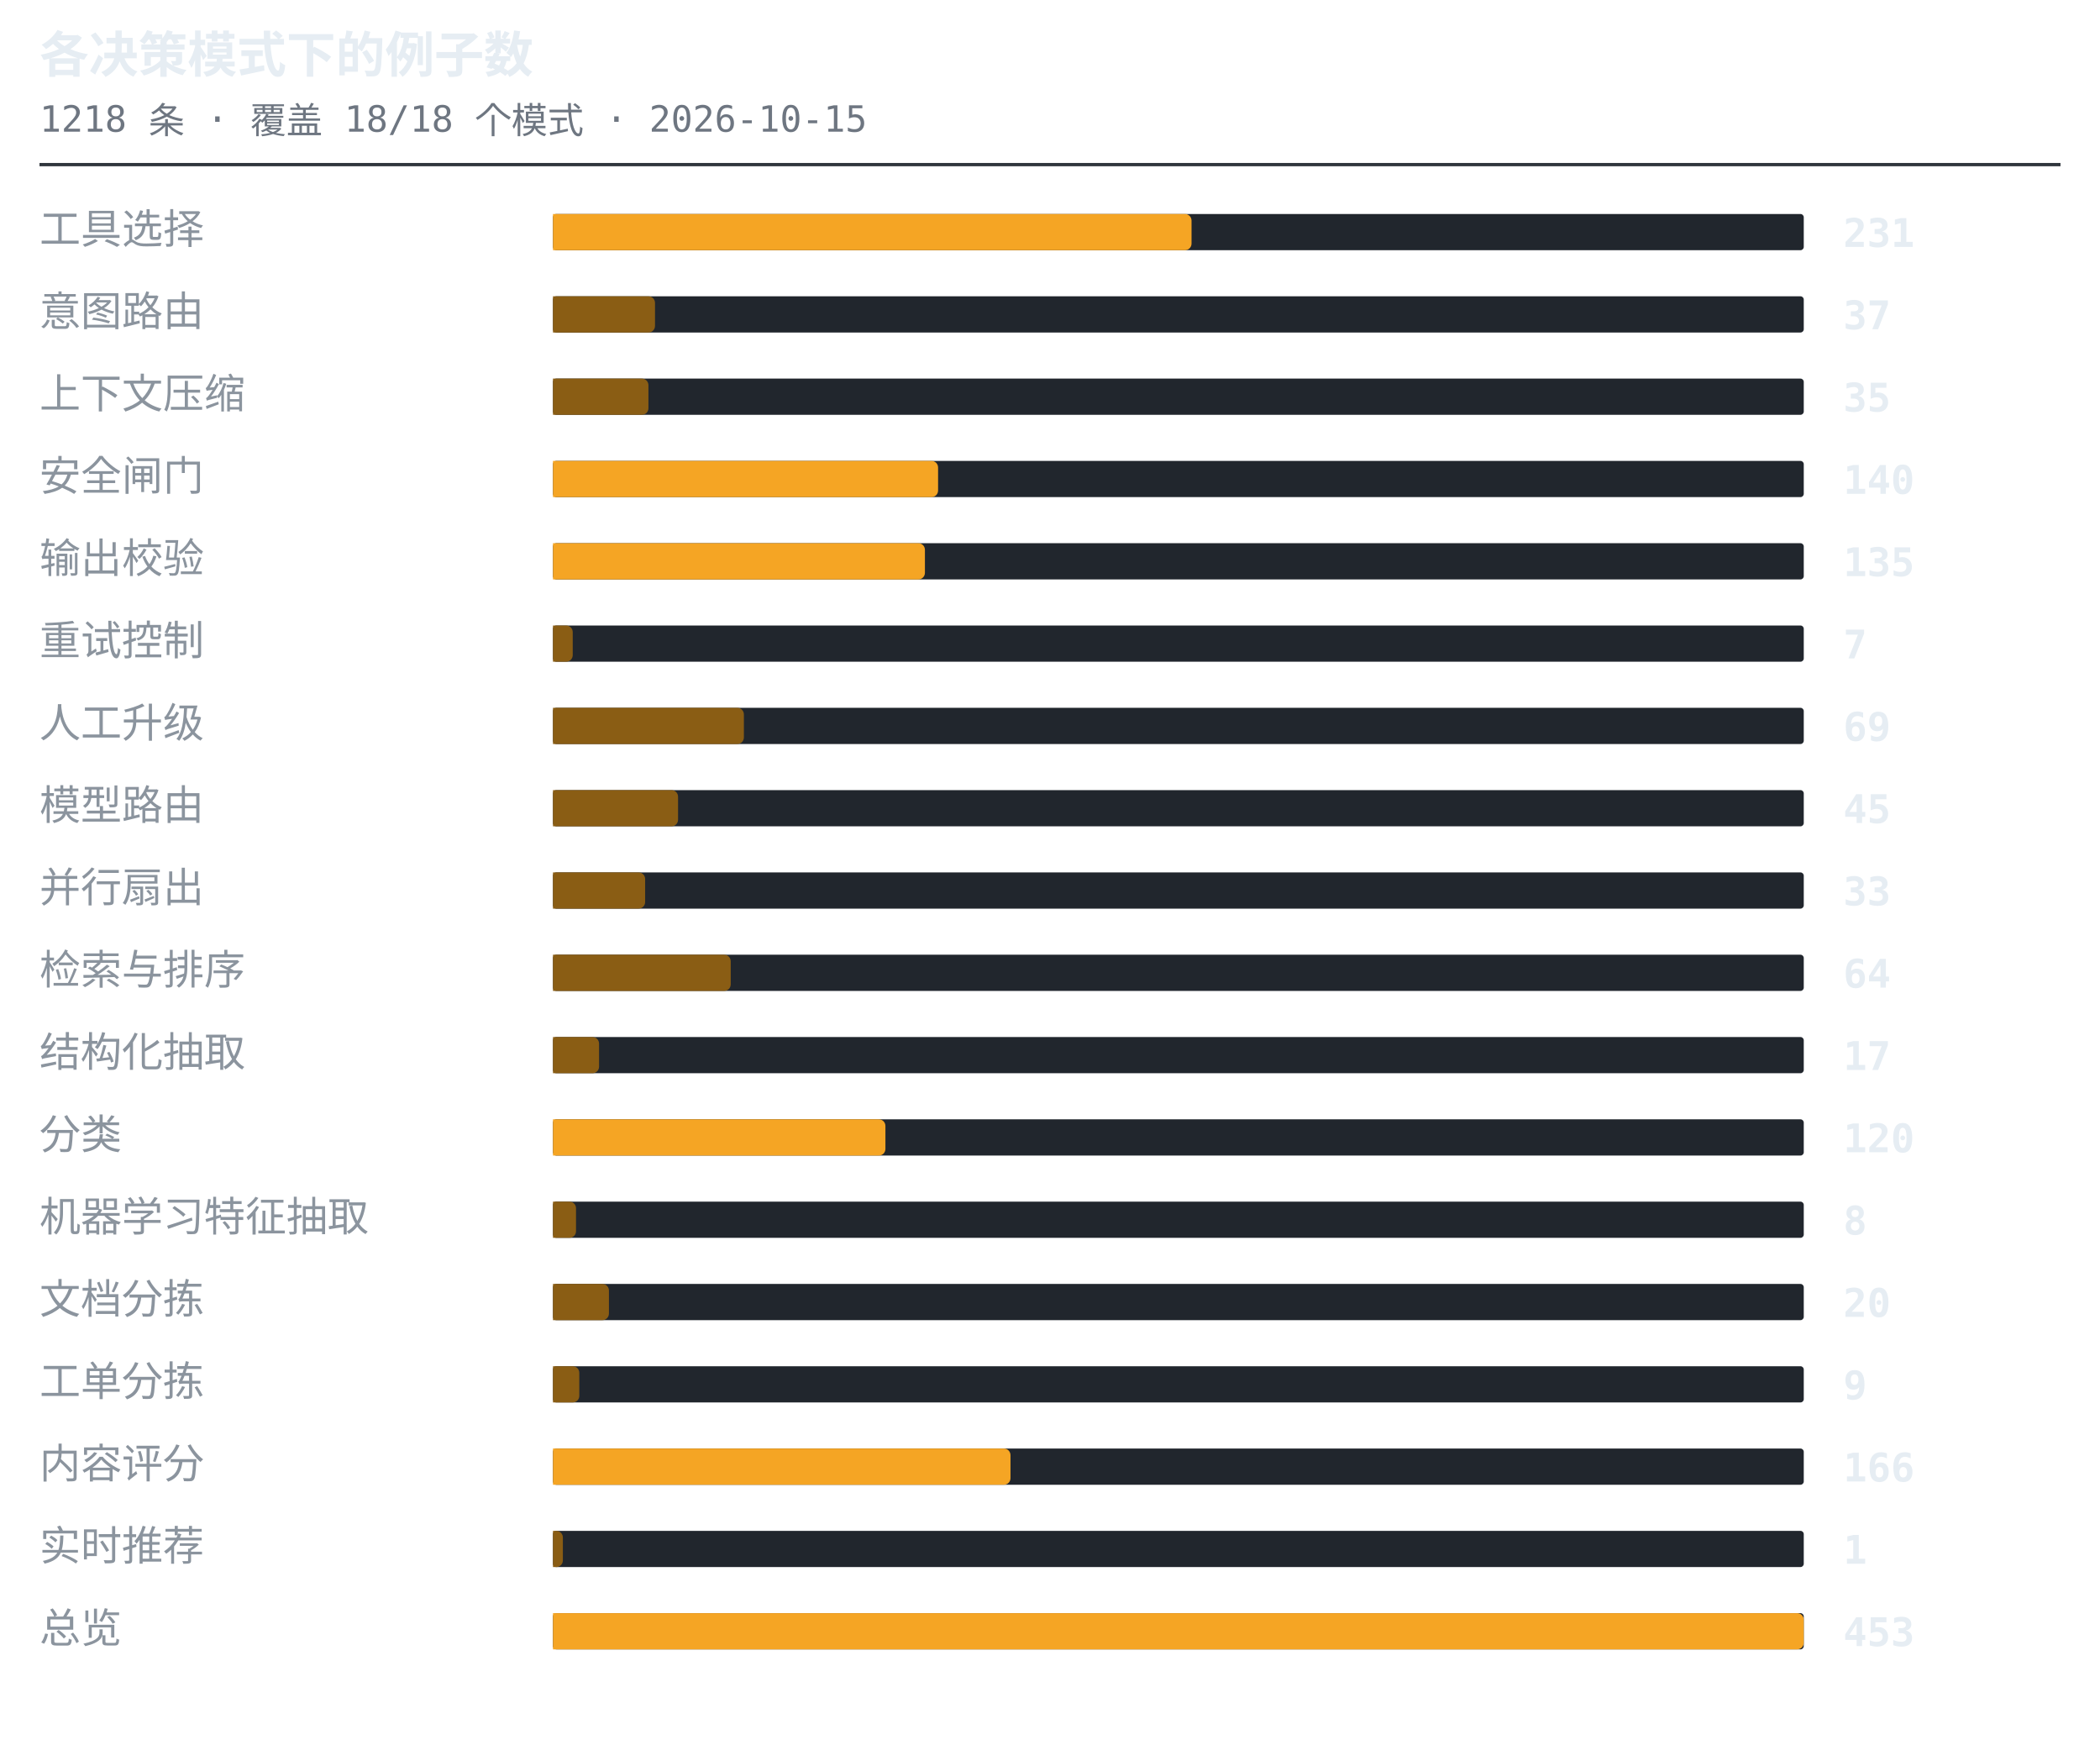
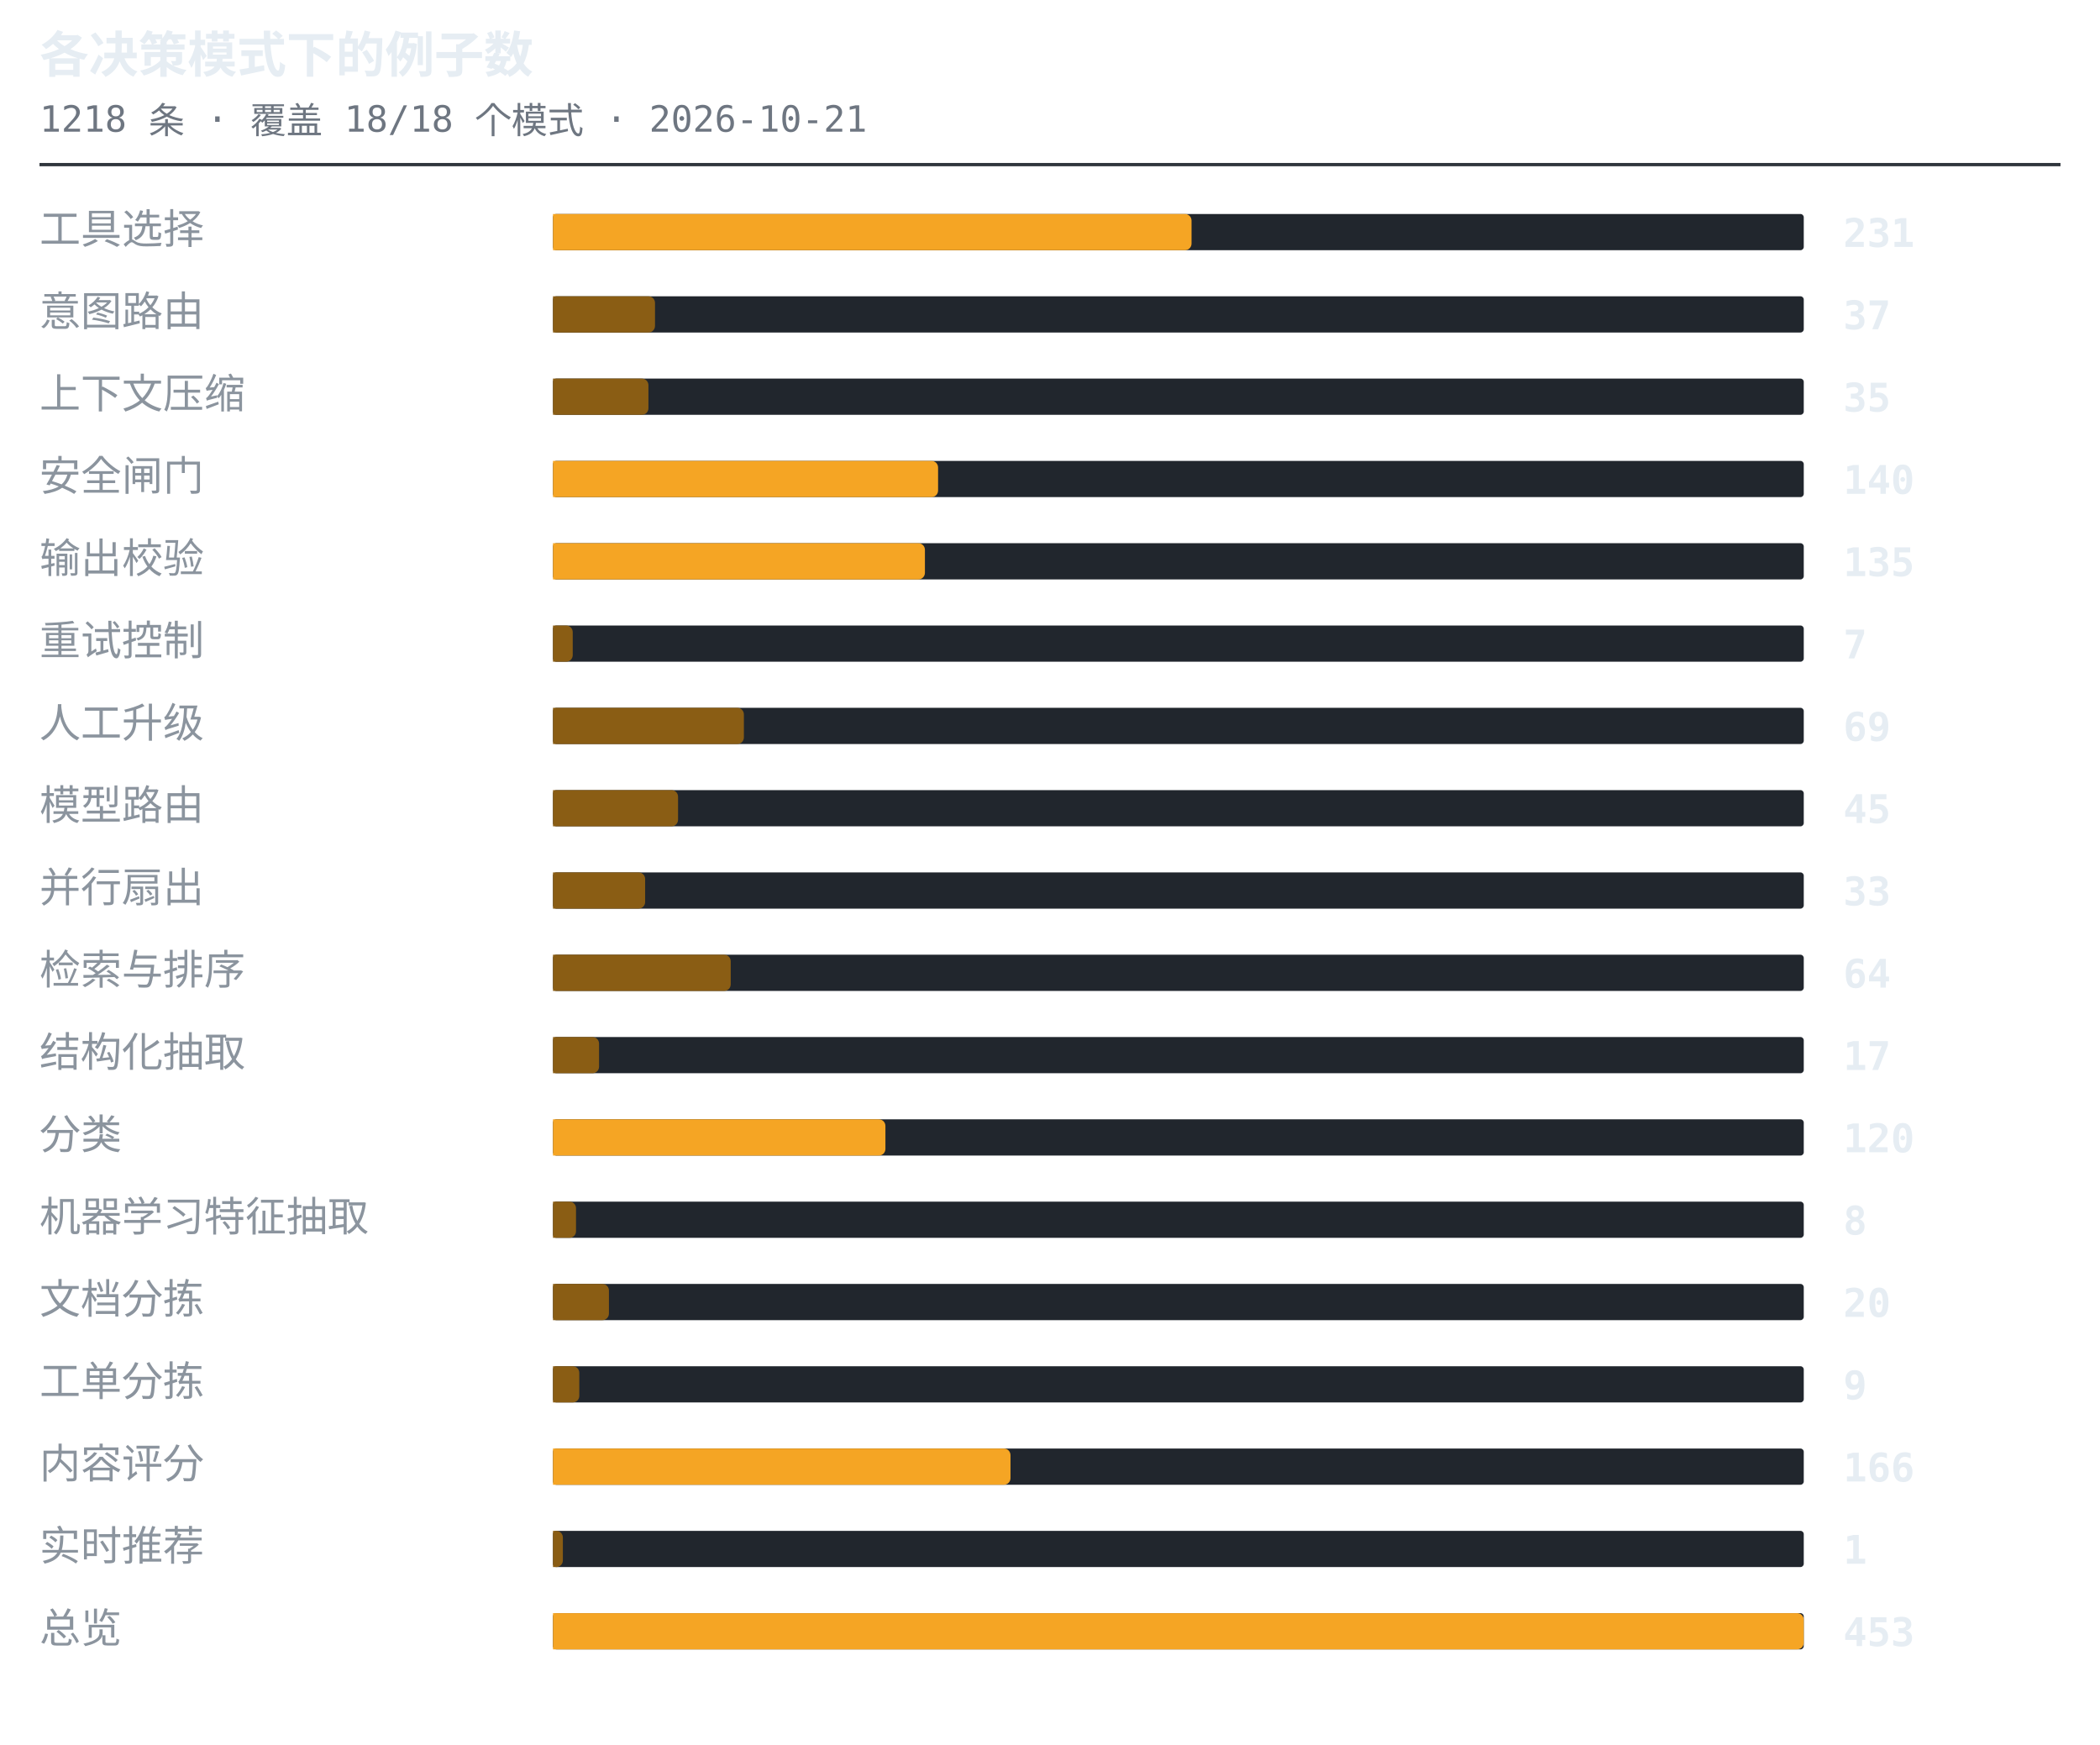
<svg xmlns="http://www.w3.org/2000/svg" width="638" height="530" viewBox="0 0 638 530" role="img" aria-label="各决策模式下的例子数">
  <style>.t{font:600 15px ui-monospace,SFMono-Regular,'SF Mono',Menlo,Consolas,monospace;fill:#e6edf3}.s{font:11px ui-monospace,SFMono-Regular,'SF Mono',Menlo,Consolas,monospace;fill:#6e7681}.l{font:12.5px -apple-system,BlinkMacSystemFont,'Segoe UI',Helvetica,Arial,sans-serif;fill:#8b949e}.n{font:600 12px ui-monospace,SFMono-Regular,'SF Mono',Menlo,Consolas,monospace;fill:#e6edf3}.g{font:italic 11px -apple-system,BlinkMacSystemFont,'Segoe UI',Helvetica,Arial,sans-serif;fill:#6e7681}</style>
  <text x="12" y="22" class="t">各决策模式下的例子数</text>
-   <text x="12" y="40" class="s">1218 条 · 覆盖 18/18 个模式 · 2026-10-15</text>
+   <text x="12" y="40" class="s">1218 条 · 覆盖 18/18 个模式 · 2026-10-21</text>
  <line x1="12" y1="50" x2="626" y2="50" stroke="#30363d" stroke-width="1" />
  <text x="12" y="74" class="l">工具选择</text>
  <rect x="168" y="65" width="380" height="11" rx="1" fill="#21262d" />
  <path d="M168 65h192a2 2 0 0 1 2 2v7a2 2 0 0 1-2 2h-192z" fill="#f5a524" />
  <text x="560" y="75" class="n">231</text>
  <text x="12" y="99" class="l">意图路由</text>
  <rect x="168" y="90" width="380" height="11" rx="1" fill="#21262d" />
  <path d="M168 90h29a2 2 0 0 1 2 2v7a2 2 0 0 1-2 2h-29z" fill="#8a5d14" />
  <text x="560" y="100" class="n">37</text>
  <text x="12" y="124" class="l">上下文压缩</text>
  <rect x="168" y="115" width="380" height="11" rx="1" fill="#21262d" />
  <path d="M168 115h27a2 2 0 0 1 2 2v7a2 2 0 0 1-2 2h-27z" fill="#8a5d14" />
  <text x="560" y="125" class="n">35</text>
  <text x="12" y="149" class="l">安全闸门</text>
  <rect x="168" y="140" width="380" height="11" rx="1" fill="#21262d" />
  <path d="M168 140h115a2 2 0 0 1 2 2v7a2 2 0 0 1-2 2h-115z" fill="#f5a524" />
  <text x="560" y="150" class="n">140</text>
  <text x="12" y="174" class="l">输出校验</text>
  <rect x="168" y="165" width="380" height="11" rx="1" fill="#21262d" />
  <path d="M168 165h111a2 2 0 0 1 2 2v7a2 2 0 0 1-2 2h-111z" fill="#f5a524" />
  <text x="560" y="175" class="n">135</text>
  <text x="12" y="199" class="l">重试控制</text>
  <rect x="168" y="190" width="380" height="11" rx="1" fill="#21262d" />
  <path d="M168 190h4a2 2 0 0 1 2 2v7a2 2 0 0 1-2 2h-4z" fill="#8a5d14" />
  <text x="560" y="200" class="n">7</text>
  <text x="12" y="224" class="l">人工升级</text>
  <rect x="168" y="215" width="380" height="11" rx="1" fill="#21262d" />
  <path d="M168 215h56a2 2 0 0 1 2 2v7a2 2 0 0 1-2 2h-56z" fill="#8a5d14" />
  <text x="560" y="225" class="n">69</text>
  <text x="12" y="249" class="l">模型路由</text>
  <rect x="168" y="240" width="380" height="11" rx="1" fill="#21262d" />
  <path d="M168 240h36a2 2 0 0 1 2 2v7a2 2 0 0 1-2 2h-36z" fill="#8a5d14" />
  <text x="560" y="250" class="n">45</text>
  <text x="12" y="274" class="l">并行扇出</text>
  <rect x="168" y="265" width="380" height="11" rx="1" fill="#21262d" />
  <path d="M168 265h26a2 2 0 0 1 2 2v7a2 2 0 0 1-2 2h-26z" fill="#8a5d14" />
  <text x="560" y="275" class="n">33</text>
  <text x="12" y="299" class="l">检索与排序</text>
  <rect x="168" y="290" width="380" height="11" rx="1" fill="#21262d" />
  <path d="M168 290h52a2 2 0 0 1 2 2v7a2 2 0 0 1-2 2h-52z" fill="#8a5d14" />
  <text x="560" y="300" class="n">64</text>
  <text x="12" y="324" class="l">结构化抽取</text>
  <rect x="168" y="315" width="380" height="11" rx="1" fill="#21262d" />
  <path d="M168 315h12a2 2 0 0 1 2 2v7a2 2 0 0 1-2 2h-12z" fill="#8a5d14" />
  <text x="560" y="325" class="n">17</text>
  <text x="12" y="349" class="l">分类</text>
  <rect x="168" y="340" width="380" height="11" rx="1" fill="#21262d" />
  <path d="M168 340h99a2 2 0 0 1 2 2v7a2 2 0 0 1-2 2h-99z" fill="#f5a524" />
  <text x="560" y="350" class="n">120</text>
  <text x="12" y="374" class="l">机器学习特征抽取</text>
  <rect x="168" y="365" width="380" height="11" rx="1" fill="#21262d" />
  <path d="M168 365h5a2 2 0 0 1 2 2v7a2 2 0 0 1-2 2h-5z" fill="#8a5d14" />
  <text x="560" y="375" class="n">8</text>
  <text x="12" y="399" class="l">文档分拣</text>
  <rect x="168" y="390" width="380" height="11" rx="1" fill="#21262d" />
  <path d="M168 390h15a2 2 0 0 1 2 2v7a2 2 0 0 1-2 2h-15z" fill="#8a5d14" />
  <text x="560" y="400" class="n">20</text>
  <text x="12" y="424" class="l">工单分拣</text>
  <rect x="168" y="415" width="380" height="11" rx="1" fill="#21262d" />
  <path d="M168 415h6a2 2 0 0 1 2 2v7a2 2 0 0 1-2 2h-6z" fill="#8a5d14" />
  <text x="560" y="425" class="n">9</text>
  <text x="12" y="449" class="l">内容评分</text>
  <rect x="168" y="440" width="380" height="11" rx="1" fill="#21262d" />
  <path d="M168 440h137a2 2 0 0 1 2 2v7a2 2 0 0 1-2 2h-137z" fill="#f5a524" />
  <text x="560" y="450" class="n">166</text>
  <text x="12" y="474" class="l">实时推荐</text>
  <rect x="168" y="465" width="380" height="11" rx="1" fill="#21262d" />
  <path d="M168 465h1a2 2 0 0 1 2 2v7a2 2 0 0 1-2 2h-1z" fill="#8a5d14" />
  <text x="560" y="475" class="n">1</text>
  <text x="12" y="499" class="l">总览</text>
  <rect x="168" y="490" width="380" height="11" rx="1" fill="#21262d" />
  <path d="M168 490h378a2 2 0 0 1 2 2v7a2 2 0 0 1-2 2h-378z" fill="#f5a524" />
  <text x="560" y="500" class="n">453</text>
</svg>
